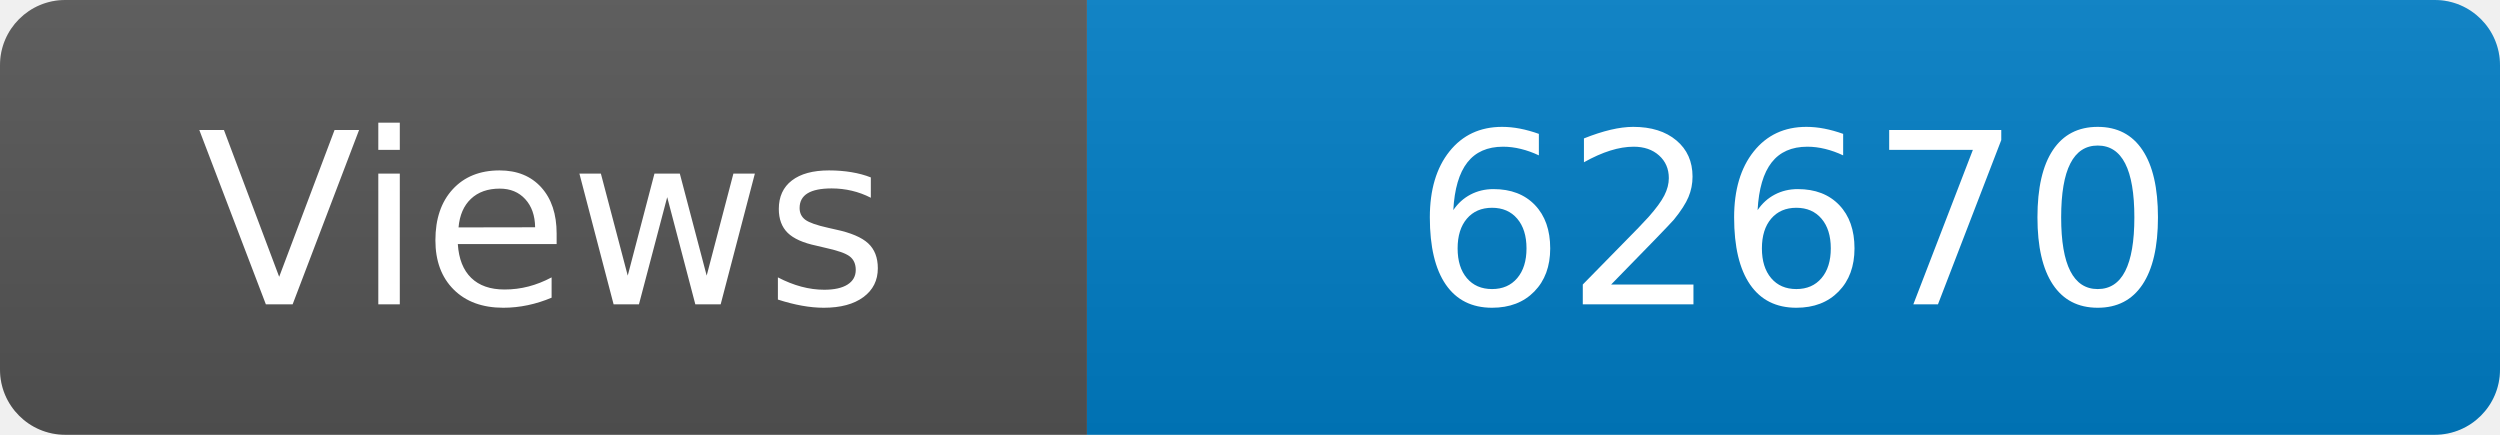
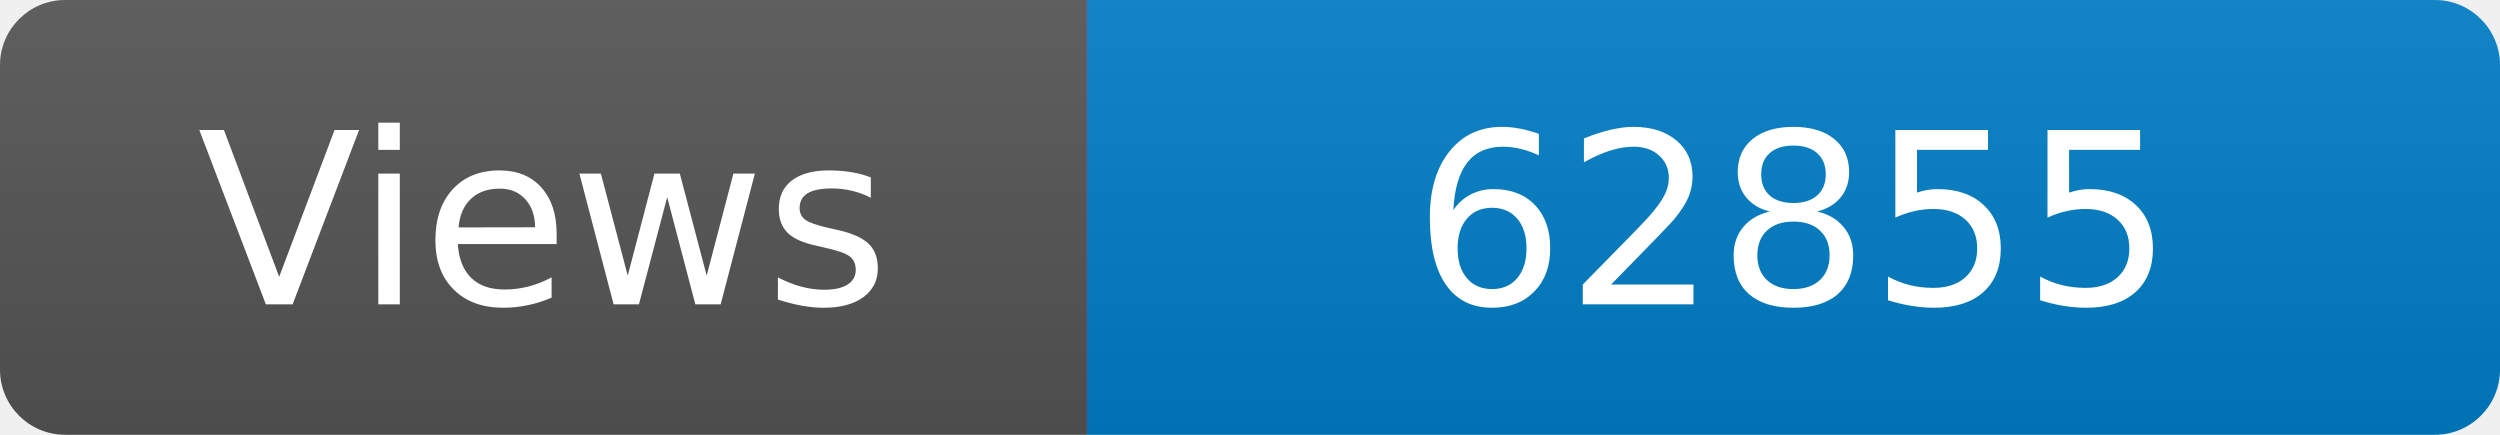
<svg xmlns="http://www.w3.org/2000/svg" width="115" height="20" role="img" aria-label="Maintained?: yes">
  <linearGradient id="s" x2="0" y2="100%">
    <stop offset="0" stop-color="#bbb" stop-opacity=".1" />
    <stop offset="1" stop-opacity=".1" />
  </linearGradient>
  <clipPath id="r">
    <rect width="115" height="20" rx="3" fill="#fff" />
  </clipPath>
  <g clip-path="url(#r)">
    <rect width="50" height="20" fill="#555" />
    <rect x="50" width="160" height="20" fill="#007ec6" />
    <rect width="115" height="20" fill="url(#s)" />
  </g>
  <g fill="#fff" text-anchor="middle" font-family="Verdana,Geneva,DejaVu Sans,sans-serif" font-size="110">
    <text x="250" y="140" transform="scale(.1)" fill="#fff">Views</text>
-     <text x="825" y="140" transform="scale(.1)" fill="#fff">62670</text>
+     <text x="825" y="140" transform="scale(.1)" fill="#fff">62855</text>
  </g>
</svg>
